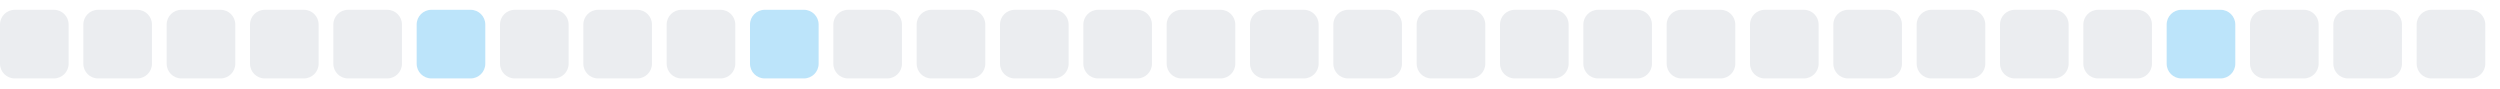
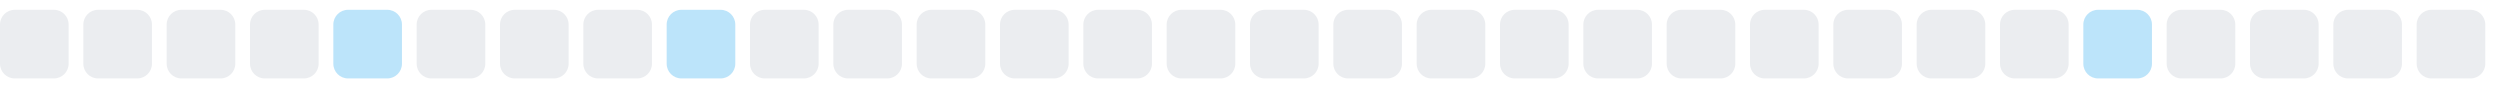
<svg xmlns="http://www.w3.org/2000/svg" width="255" height="9">
  <style>
        .level0 { fill: #ebedf0; }
        .level1 { fill: #bce4fa; }
        .level2 { fill: #75c7f7; }
        .level3 { fill: #30a9f2; }
        .level4 { fill: #008ee6; }
        @media (prefers-color-scheme: dark) {
          .level0 { fill: #161b22; }
          .level1 { fill: #0b3b5c; }
          .level2 { fill: #0a6299; }
          .level3 { fill: #008ee6; }
          .level4 { fill: #5bc4ff; }
        }
      </style>
  <rect x="0.0" y="1" width="7" height="7" rx="1.5" ry="1.5" class="level0" />
  <rect x="8.5" y="1" width="7" height="7" rx="1.5" ry="1.5" class="level0" />
  <rect x="17.0" y="1" width="7" height="7" rx="1.5" ry="1.5" class="level0" />
  <rect x="25.5" y="1" width="7" height="7" rx="1.5" ry="1.5" class="level0" />
-   <rect x="34.0" y="1" width="7" height="7" rx="1.5" ry="1.5" class="level0" />
-   <rect x="42.5" y="1" width="7" height="7" rx="1.5" ry="1.5" class="level1" />
+   <rect x="34.0" y="1" width="7" height="7" rx="1.5" ry="1.5" class="level1" />
+   <rect x="42.5" y="1" width="7" height="7" rx="1.5" ry="1.5" class="level0" />
  <rect x="51.0" y="1" width="7" height="7" rx="1.5" ry="1.5" class="level0" />
  <rect x="59.5" y="1" width="7" height="7" rx="1.5" ry="1.5" class="level0" />
-   <rect x="68.0" y="1" width="7" height="7" rx="1.5" ry="1.5" class="level0" />
-   <rect x="76.5" y="1" width="7" height="7" rx="1.5" ry="1.5" class="level1" />
+   <rect x="68.0" y="1" width="7" height="7" rx="1.5" ry="1.5" class="level1" />
+   <rect x="76.5" y="1" width="7" height="7" rx="1.5" ry="1.5" class="level0" />
  <rect x="85.0" y="1" width="7" height="7" rx="1.5" ry="1.5" class="level0" />
  <rect x="93.5" y="1" width="7" height="7" rx="1.5" ry="1.5" class="level0" />
  <rect x="102.0" y="1" width="7" height="7" rx="1.5" ry="1.5" class="level0" />
  <rect x="110.5" y="1" width="7" height="7" rx="1.5" ry="1.5" class="level0" />
  <rect x="119.0" y="1" width="7" height="7" rx="1.5" ry="1.5" class="level0" />
  <rect x="127.5" y="1" width="7" height="7" rx="1.5" ry="1.5" class="level0" />
  <rect x="136.0" y="1" width="7" height="7" rx="1.5" ry="1.5" class="level0" />
  <rect x="144.5" y="1" width="7" height="7" rx="1.5" ry="1.5" class="level0" />
  <rect x="153.0" y="1" width="7" height="7" rx="1.5" ry="1.5" class="level0" />
  <rect x="161.5" y="1" width="7" height="7" rx="1.5" ry="1.5" class="level0" />
  <rect x="170.0" y="1" width="7" height="7" rx="1.5" ry="1.5" class="level0" />
  <rect x="178.5" y="1" width="7" height="7" rx="1.5" ry="1.5" class="level0" />
  <rect x="187.0" y="1" width="7" height="7" rx="1.5" ry="1.5" class="level0" />
  <rect x="195.5" y="1" width="7" height="7" rx="1.5" ry="1.5" class="level0" />
  <rect x="204.0" y="1" width="7" height="7" rx="1.5" ry="1.5" class="level0" />
-   <rect x="212.5" y="1" width="7" height="7" rx="1.5" ry="1.5" class="level0" />
-   <rect x="221.0" y="1" width="7" height="7" rx="1.5" ry="1.5" class="level1" />
+   <rect x="212.5" y="1" width="7" height="7" rx="1.5" ry="1.5" class="level1" />
+   <rect x="221.0" y="1" width="7" height="7" rx="1.5" ry="1.5" class="level0" />
  <rect x="229.5" y="1" width="7" height="7" rx="1.5" ry="1.5" class="level0" />
  <rect x="238.0" y="1" width="7" height="7" rx="1.5" ry="1.5" class="level0" />
  <rect x="246.5" y="1" width="7" height="7" rx="1.5" ry="1.5" class="level0" />
</svg>
